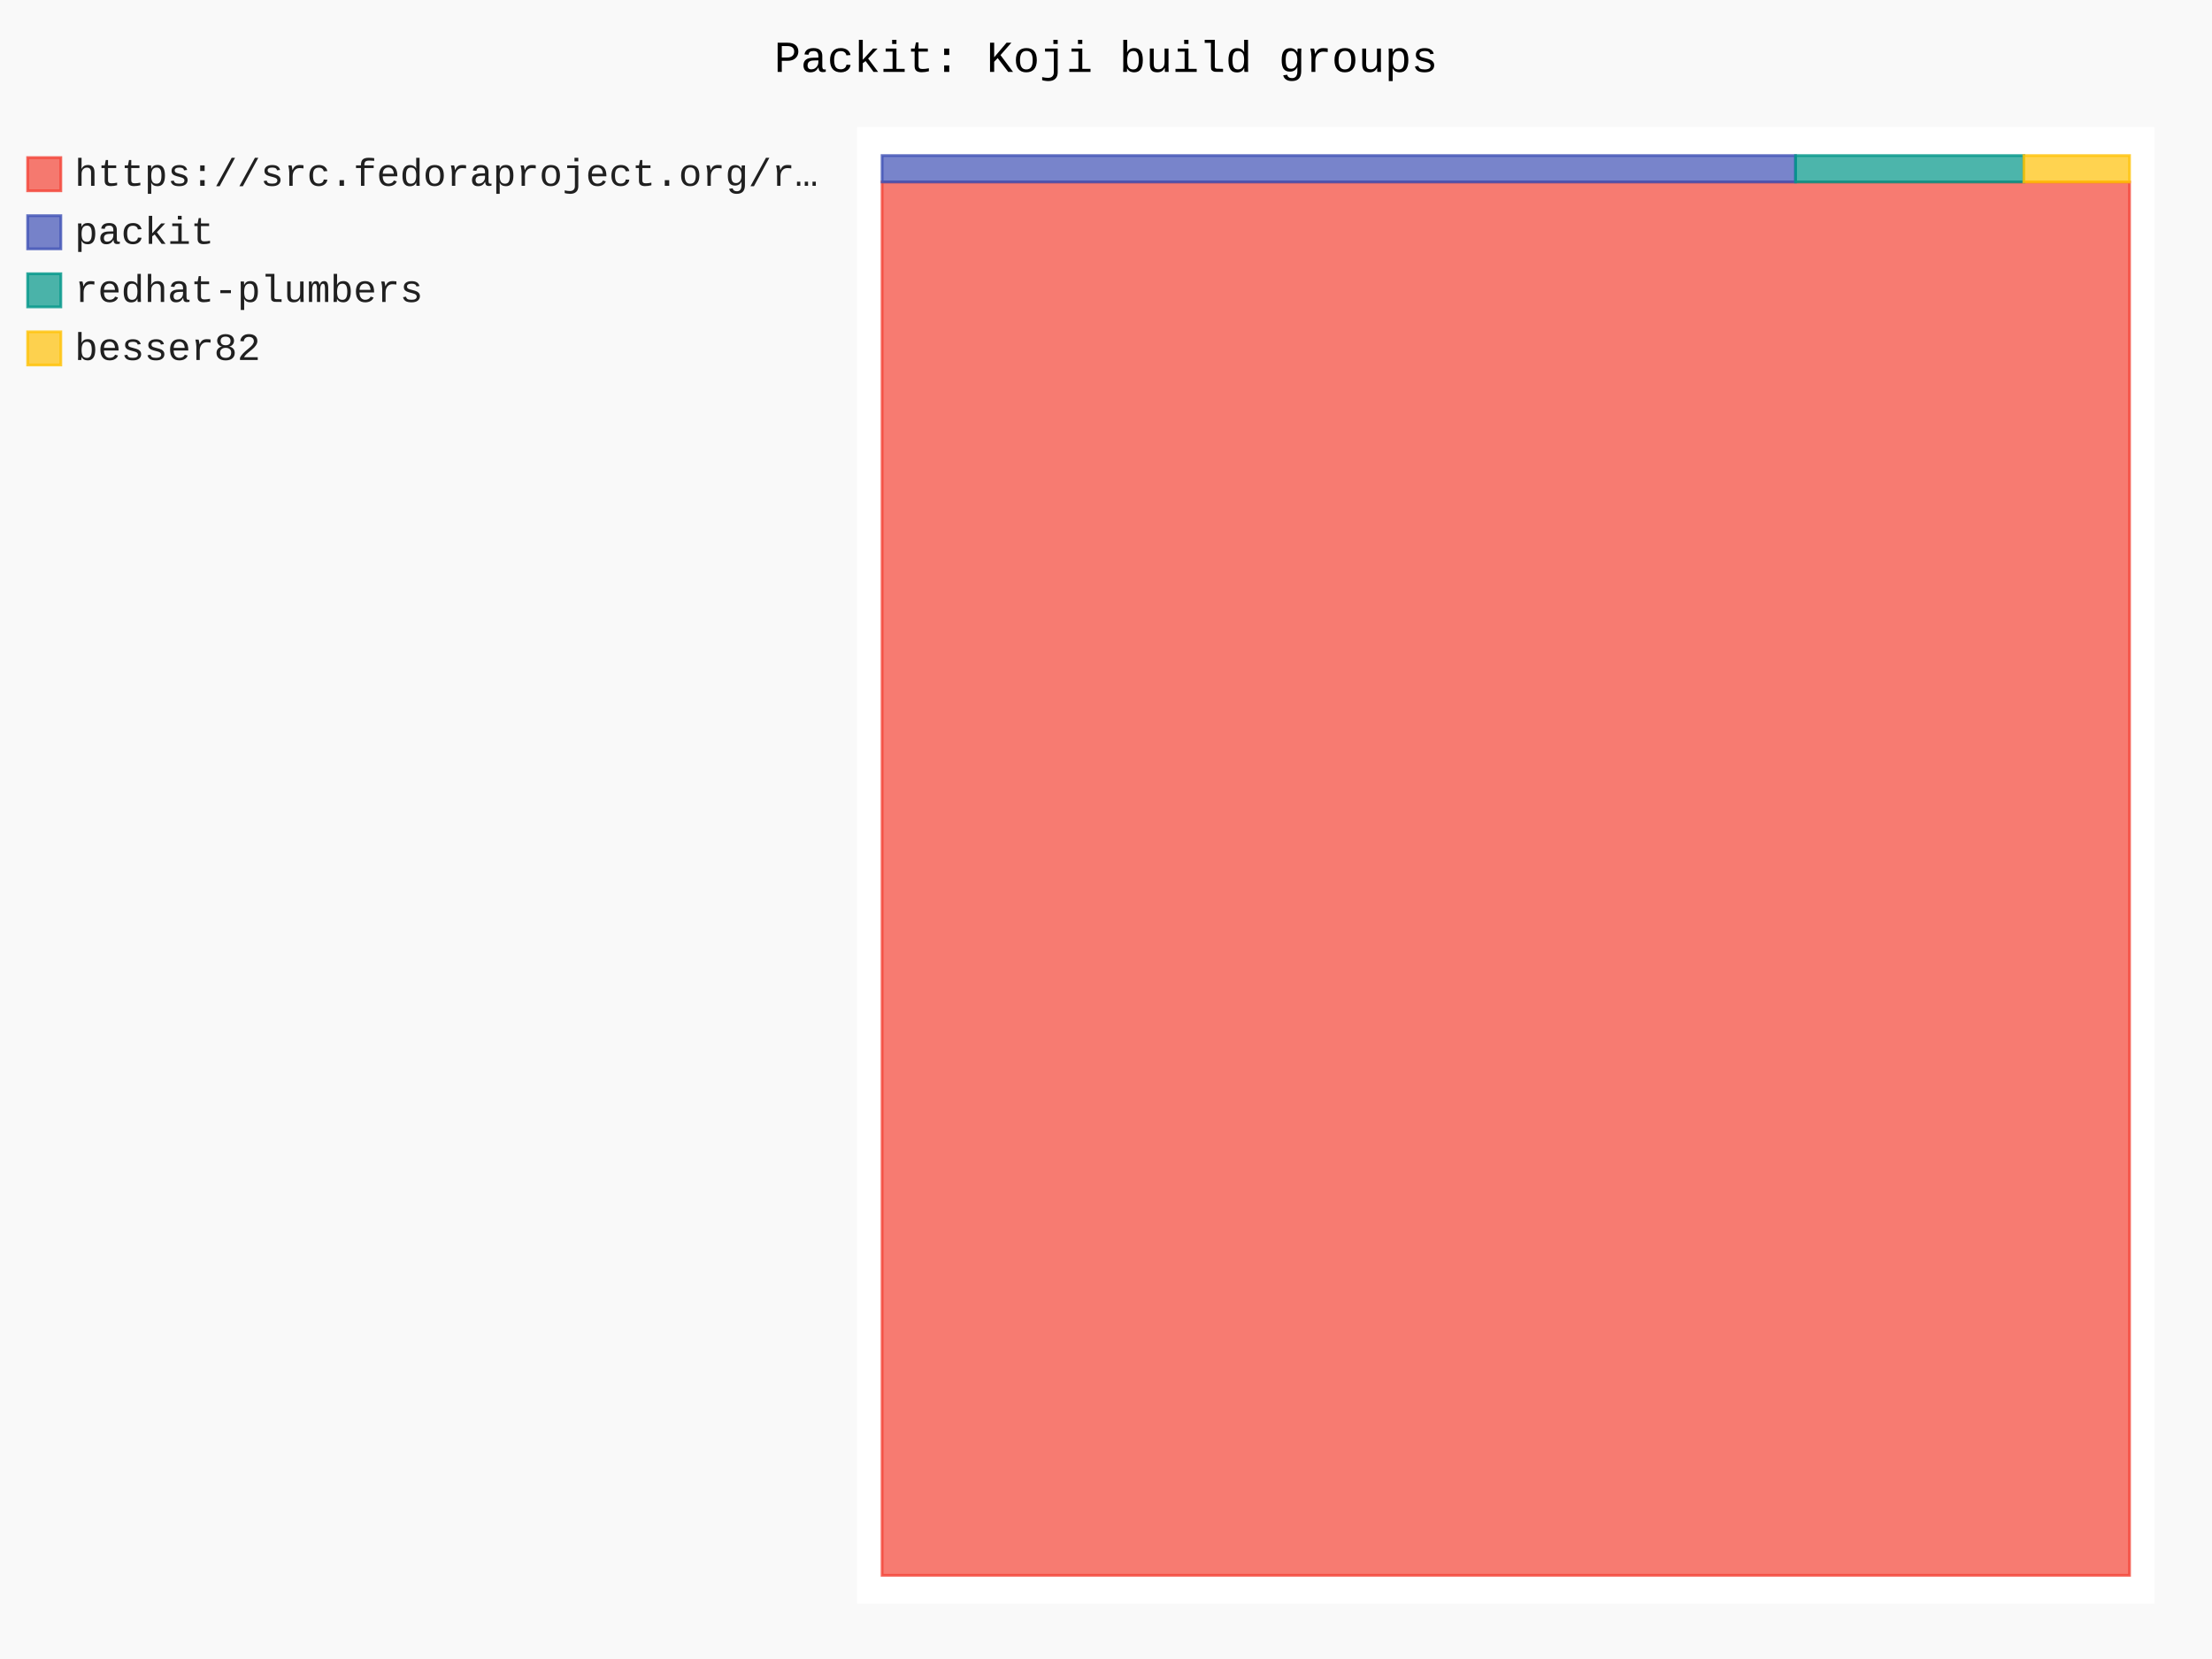
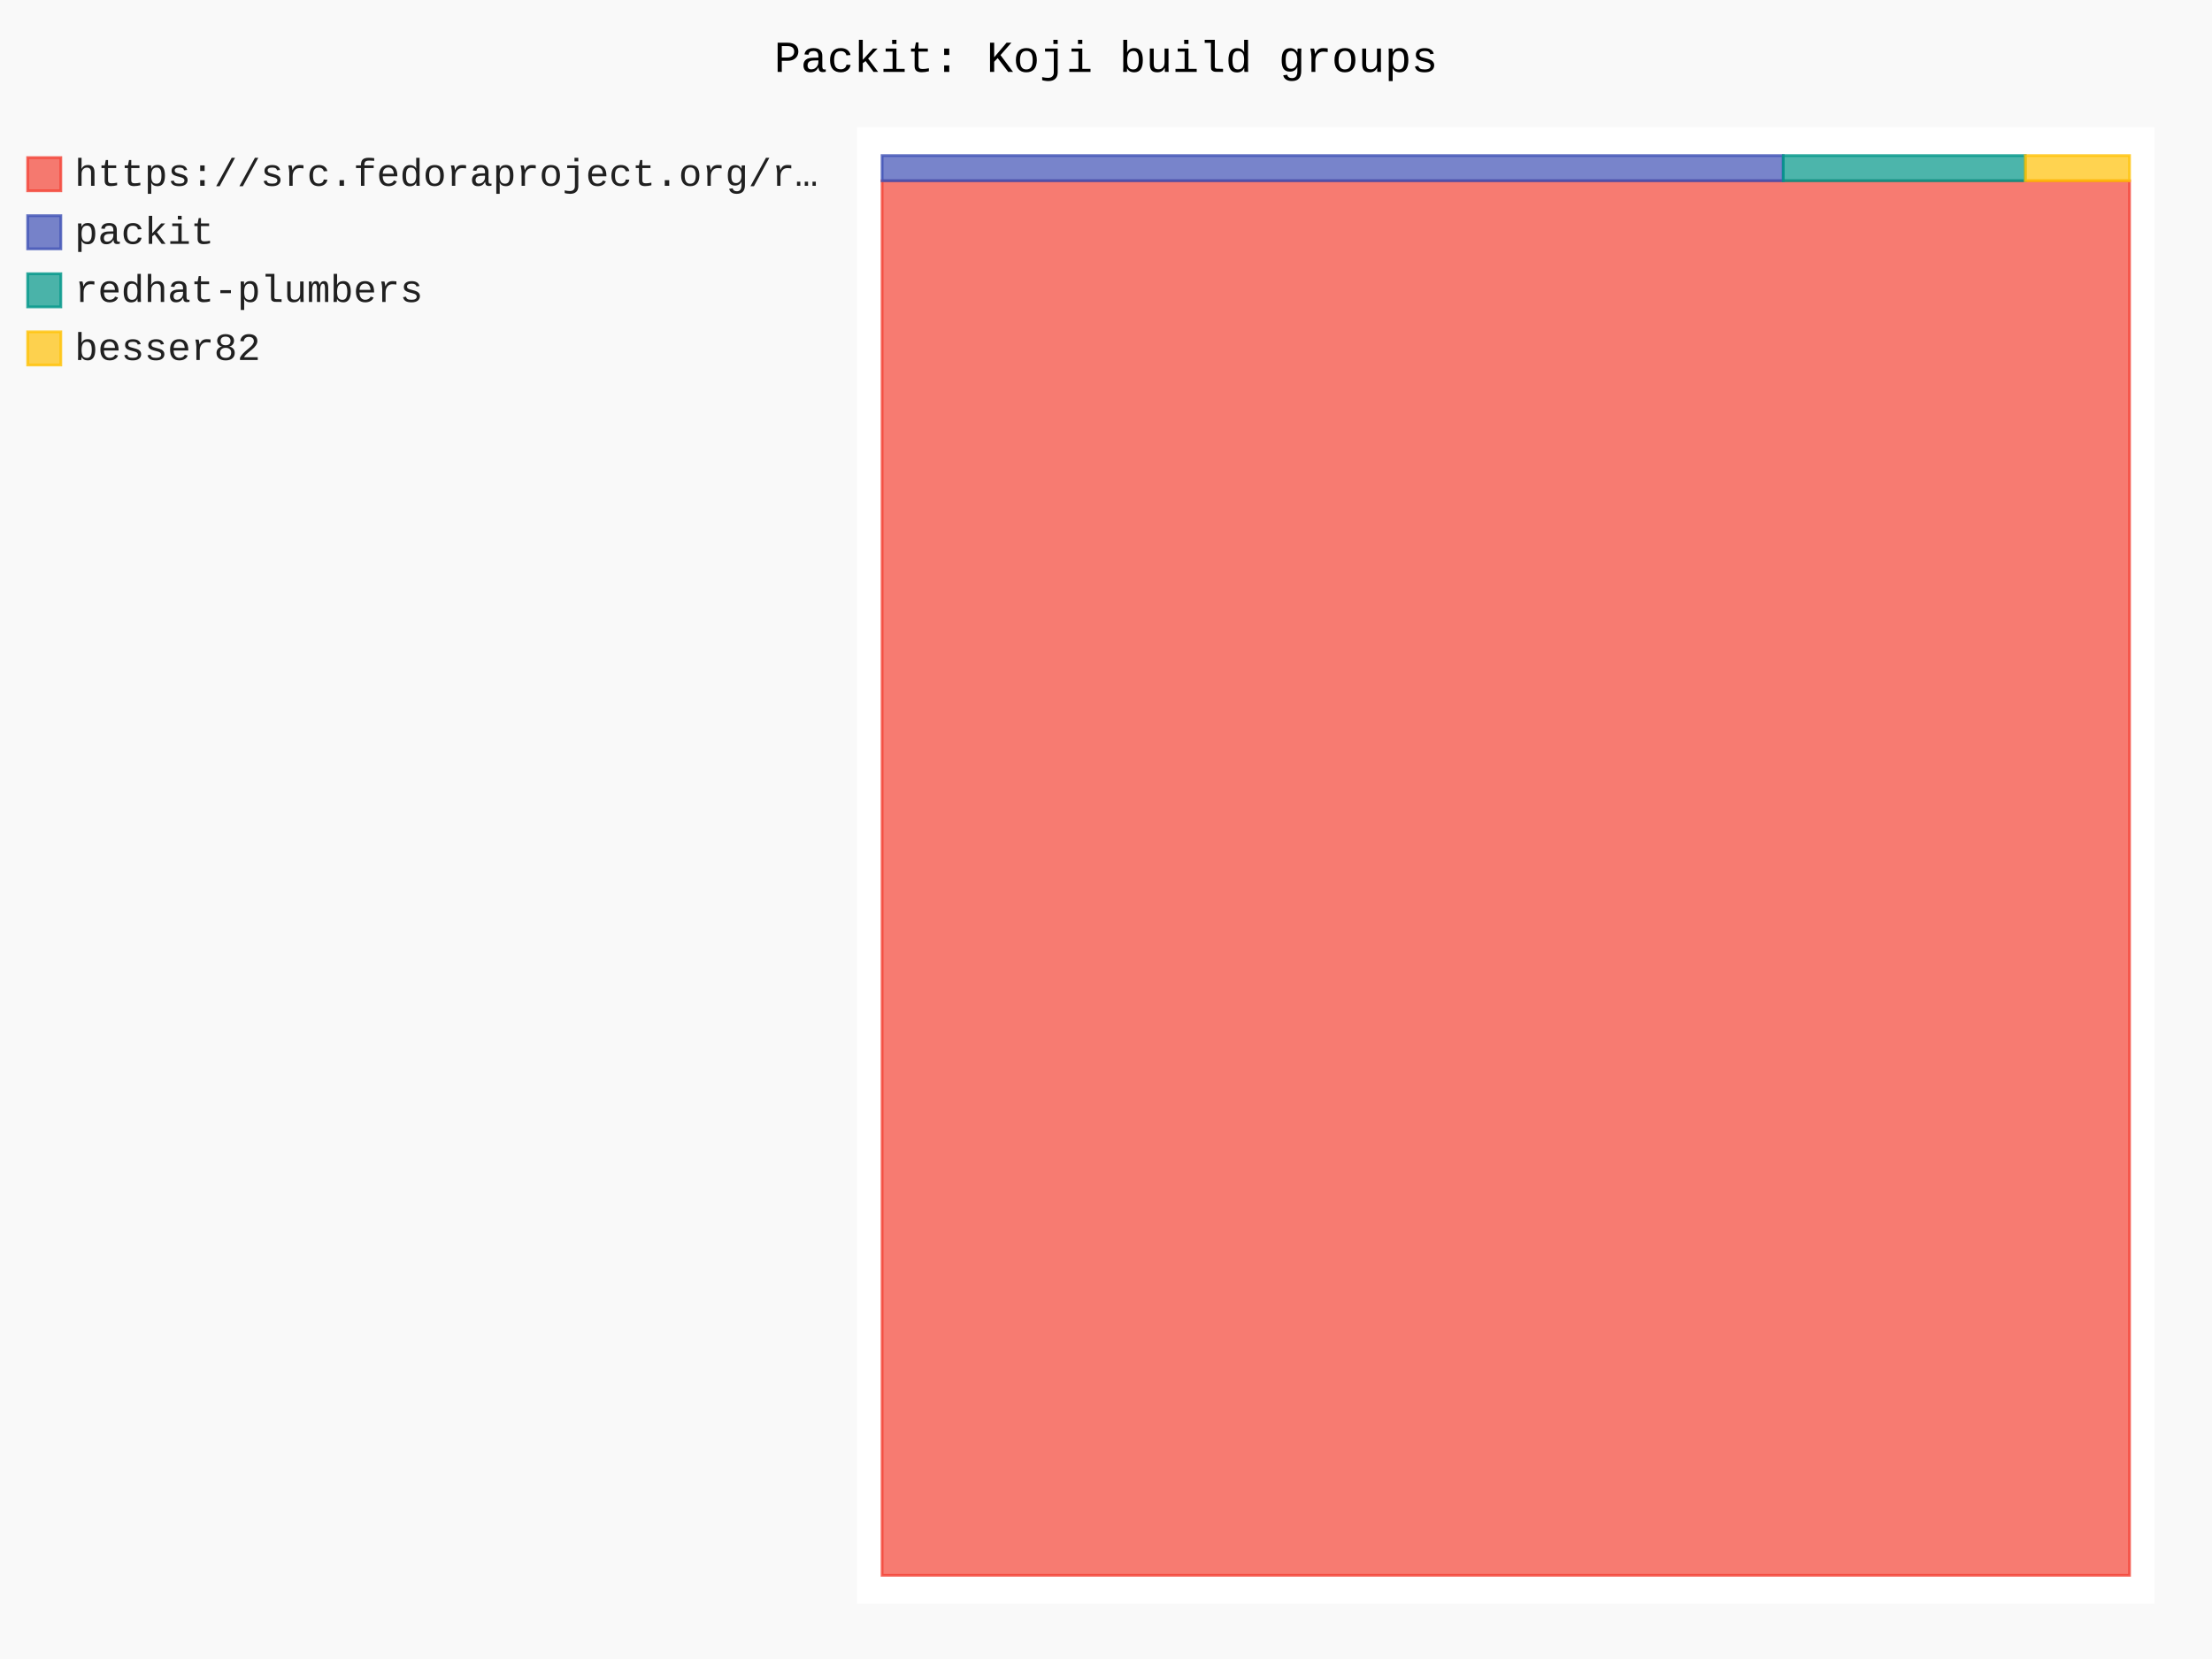
- <svg xmlns="http://www.w3.org/2000/svg" id="chart-1cdbb7a4-8976-4d05-be21-1c8989780549" class="pygal-chart" viewBox="0 0 800 600">
+ <svg xmlns="http://www.w3.org/2000/svg" id="chart-44dd292c-46f4-4099-b9d1-e10d148541ac" class="pygal-chart" viewBox="0 0 800 600">
  <defs>
-     <style type="text/css">#chart-1cdbb7a4-8976-4d05-be21-1c8989780549{-webkit-user-select:none;-webkit-font-smoothing:antialiased;font-family:Consolas,"Liberation Mono",Menlo,Courier,monospace}#chart-1cdbb7a4-8976-4d05-be21-1c8989780549 .title{font-family:Consolas,"Liberation Mono",Menlo,Courier,monospace;font-size:16px}#chart-1cdbb7a4-8976-4d05-be21-1c8989780549 .legends .legend text{font-family:Consolas,"Liberation Mono",Menlo,Courier,monospace;font-size:14px}#chart-1cdbb7a4-8976-4d05-be21-1c8989780549 .axis text{font-family:Consolas,"Liberation Mono",Menlo,Courier,monospace;font-size:10px}#chart-1cdbb7a4-8976-4d05-be21-1c8989780549 .axis text.major{font-family:Consolas,"Liberation Mono",Menlo,Courier,monospace;font-size:10px}#chart-1cdbb7a4-8976-4d05-be21-1c8989780549 .text-overlay text.value{font-family:Consolas,"Liberation Mono",Menlo,Courier,monospace;font-size:16px}#chart-1cdbb7a4-8976-4d05-be21-1c8989780549 .text-overlay text.label{font-family:Consolas,"Liberation Mono",Menlo,Courier,monospace;font-size:10px}#chart-1cdbb7a4-8976-4d05-be21-1c8989780549 .tooltip{font-family:Consolas,"Liberation Mono",Menlo,Courier,monospace;font-size:14px}#chart-1cdbb7a4-8976-4d05-be21-1c8989780549 text.no_data{font-family:Consolas,"Liberation Mono",Menlo,Courier,monospace;font-size:64px}
- #chart-1cdbb7a4-8976-4d05-be21-1c8989780549{background-color:rgba(249,249,249,1)}#chart-1cdbb7a4-8976-4d05-be21-1c8989780549 path,#chart-1cdbb7a4-8976-4d05-be21-1c8989780549 line,#chart-1cdbb7a4-8976-4d05-be21-1c8989780549 rect,#chart-1cdbb7a4-8976-4d05-be21-1c8989780549 circle{-webkit-transition:150ms;-moz-transition:150ms;transition:150ms}#chart-1cdbb7a4-8976-4d05-be21-1c8989780549 .graph &gt; .background{fill:rgba(249,249,249,1)}#chart-1cdbb7a4-8976-4d05-be21-1c8989780549 .plot &gt; .background{fill:rgba(255,255,255,1)}#chart-1cdbb7a4-8976-4d05-be21-1c8989780549 .graph{fill:rgba(0,0,0,.87)}#chart-1cdbb7a4-8976-4d05-be21-1c8989780549 text.no_data{fill:rgba(0,0,0,1)}#chart-1cdbb7a4-8976-4d05-be21-1c8989780549 .title{fill:rgba(0,0,0,1)}#chart-1cdbb7a4-8976-4d05-be21-1c8989780549 .legends .legend text{fill:rgba(0,0,0,.87)}#chart-1cdbb7a4-8976-4d05-be21-1c8989780549 .legends .legend:hover text{fill:rgba(0,0,0,1)}#chart-1cdbb7a4-8976-4d05-be21-1c8989780549 .axis .line{stroke:rgba(0,0,0,1)}#chart-1cdbb7a4-8976-4d05-be21-1c8989780549 .axis .guide.line{stroke:rgba(0,0,0,.54)}#chart-1cdbb7a4-8976-4d05-be21-1c8989780549 .axis .major.line{stroke:rgba(0,0,0,.87)}#chart-1cdbb7a4-8976-4d05-be21-1c8989780549 .axis text.major{fill:rgba(0,0,0,1)}#chart-1cdbb7a4-8976-4d05-be21-1c8989780549 .axis.y .guides:hover .guide.line,#chart-1cdbb7a4-8976-4d05-be21-1c8989780549 .line-graph .axis.x .guides:hover .guide.line,#chart-1cdbb7a4-8976-4d05-be21-1c8989780549 .stackedline-graph .axis.x .guides:hover .guide.line,#chart-1cdbb7a4-8976-4d05-be21-1c8989780549 .xy-graph .axis.x .guides:hover .guide.line{stroke:rgba(0,0,0,1)}#chart-1cdbb7a4-8976-4d05-be21-1c8989780549 .axis .guides:hover text{fill:rgba(0,0,0,1)}#chart-1cdbb7a4-8976-4d05-be21-1c8989780549 .reactive{fill-opacity:.7;stroke-opacity:.8;stroke-width:1}#chart-1cdbb7a4-8976-4d05-be21-1c8989780549 .ci{stroke:rgba(0,0,0,.87)}#chart-1cdbb7a4-8976-4d05-be21-1c8989780549 .reactive.active,#chart-1cdbb7a4-8976-4d05-be21-1c8989780549 .active .reactive{fill-opacity:.8;stroke-opacity:.9;stroke-width:4}#chart-1cdbb7a4-8976-4d05-be21-1c8989780549 .ci .reactive.active{stroke-width:1.5}#chart-1cdbb7a4-8976-4d05-be21-1c8989780549 .series text{fill:rgba(0,0,0,1)}#chart-1cdbb7a4-8976-4d05-be21-1c8989780549 .tooltip rect{fill:rgba(255,255,255,1);stroke:rgba(0,0,0,1);-webkit-transition:opacity 150ms;-moz-transition:opacity 150ms;transition:opacity 150ms}#chart-1cdbb7a4-8976-4d05-be21-1c8989780549 .tooltip .label{fill:rgba(0,0,0,.87)}#chart-1cdbb7a4-8976-4d05-be21-1c8989780549 .tooltip .label{fill:rgba(0,0,0,.87)}#chart-1cdbb7a4-8976-4d05-be21-1c8989780549 .tooltip .legend{font-size:.8em;fill:rgba(0,0,0,.54)}#chart-1cdbb7a4-8976-4d05-be21-1c8989780549 .tooltip .x_label{font-size:.6em;fill:rgba(0,0,0,1)}#chart-1cdbb7a4-8976-4d05-be21-1c8989780549 .tooltip .xlink{font-size:.5em;text-decoration:underline}#chart-1cdbb7a4-8976-4d05-be21-1c8989780549 .tooltip .value{font-size:1.5em}#chart-1cdbb7a4-8976-4d05-be21-1c8989780549 .bound{font-size:.5em}#chart-1cdbb7a4-8976-4d05-be21-1c8989780549 .max-value{font-size:.75em;fill:rgba(0,0,0,.54)}#chart-1cdbb7a4-8976-4d05-be21-1c8989780549 .map-element{fill:rgba(255,255,255,1);stroke:rgba(0,0,0,.54) !important}#chart-1cdbb7a4-8976-4d05-be21-1c8989780549 .map-element .reactive{fill-opacity:inherit;stroke-opacity:inherit}#chart-1cdbb7a4-8976-4d05-be21-1c8989780549 .color-0,#chart-1cdbb7a4-8976-4d05-be21-1c8989780549 .color-0 a:visited{stroke:#F44336;fill:#F44336}#chart-1cdbb7a4-8976-4d05-be21-1c8989780549 .color-1,#chart-1cdbb7a4-8976-4d05-be21-1c8989780549 .color-1 a:visited{stroke:#3F51B5;fill:#3F51B5}#chart-1cdbb7a4-8976-4d05-be21-1c8989780549 .color-2,#chart-1cdbb7a4-8976-4d05-be21-1c8989780549 .color-2 a:visited{stroke:#009688;fill:#009688}#chart-1cdbb7a4-8976-4d05-be21-1c8989780549 .color-3,#chart-1cdbb7a4-8976-4d05-be21-1c8989780549 .color-3 a:visited{stroke:#FFC107;fill:#FFC107}#chart-1cdbb7a4-8976-4d05-be21-1c8989780549 .text-overlay .color-0 text{fill:black}#chart-1cdbb7a4-8976-4d05-be21-1c8989780549 .text-overlay .color-1 text{fill:black}#chart-1cdbb7a4-8976-4d05-be21-1c8989780549 .text-overlay .color-2 text{fill:black}#chart-1cdbb7a4-8976-4d05-be21-1c8989780549 .text-overlay .color-3 text{fill:black}
- #chart-1cdbb7a4-8976-4d05-be21-1c8989780549 text.no_data{text-anchor:middle}#chart-1cdbb7a4-8976-4d05-be21-1c8989780549 .guide.line{fill:none}#chart-1cdbb7a4-8976-4d05-be21-1c8989780549 .centered{text-anchor:middle}#chart-1cdbb7a4-8976-4d05-be21-1c8989780549 .title{text-anchor:middle}#chart-1cdbb7a4-8976-4d05-be21-1c8989780549 .legends .legend text{fill-opacity:1}#chart-1cdbb7a4-8976-4d05-be21-1c8989780549 .axis.x text{text-anchor:middle}#chart-1cdbb7a4-8976-4d05-be21-1c8989780549 .axis.x:not(.web) text[transform]{text-anchor:start}#chart-1cdbb7a4-8976-4d05-be21-1c8989780549 .axis.x:not(.web) text[transform].backwards{text-anchor:end}#chart-1cdbb7a4-8976-4d05-be21-1c8989780549 .axis.y text{text-anchor:end}#chart-1cdbb7a4-8976-4d05-be21-1c8989780549 .axis.y text[transform].backwards{text-anchor:start}#chart-1cdbb7a4-8976-4d05-be21-1c8989780549 .axis.y2 text{text-anchor:start}#chart-1cdbb7a4-8976-4d05-be21-1c8989780549 .axis.y2 text[transform].backwards{text-anchor:end}#chart-1cdbb7a4-8976-4d05-be21-1c8989780549 .axis .guide.line{stroke-dasharray:4,4;stroke:black}#chart-1cdbb7a4-8976-4d05-be21-1c8989780549 .axis .major.guide.line{stroke-dasharray:6,6;stroke:black}#chart-1cdbb7a4-8976-4d05-be21-1c8989780549 .horizontal .axis.y .guide.line,#chart-1cdbb7a4-8976-4d05-be21-1c8989780549 .horizontal .axis.y2 .guide.line,#chart-1cdbb7a4-8976-4d05-be21-1c8989780549 .vertical .axis.x .guide.line{opacity:0}#chart-1cdbb7a4-8976-4d05-be21-1c8989780549 .horizontal .axis.always_show .guide.line,#chart-1cdbb7a4-8976-4d05-be21-1c8989780549 .vertical .axis.always_show .guide.line{opacity:1 !important}#chart-1cdbb7a4-8976-4d05-be21-1c8989780549 .axis.y .guides:hover .guide.line,#chart-1cdbb7a4-8976-4d05-be21-1c8989780549 .axis.y2 .guides:hover .guide.line,#chart-1cdbb7a4-8976-4d05-be21-1c8989780549 .axis.x .guides:hover .guide.line{opacity:1}#chart-1cdbb7a4-8976-4d05-be21-1c8989780549 .axis .guides:hover text{opacity:1}#chart-1cdbb7a4-8976-4d05-be21-1c8989780549 .nofill{fill:none}#chart-1cdbb7a4-8976-4d05-be21-1c8989780549 .subtle-fill{fill-opacity:.2}#chart-1cdbb7a4-8976-4d05-be21-1c8989780549 .dot{stroke-width:1px;fill-opacity:1;stroke-opacity:1}#chart-1cdbb7a4-8976-4d05-be21-1c8989780549 .dot.active{stroke-width:5px}#chart-1cdbb7a4-8976-4d05-be21-1c8989780549 .dot.negative{fill:transparent}#chart-1cdbb7a4-8976-4d05-be21-1c8989780549 text,#chart-1cdbb7a4-8976-4d05-be21-1c8989780549 tspan{stroke:none !important}#chart-1cdbb7a4-8976-4d05-be21-1c8989780549 .series text.active{opacity:1}#chart-1cdbb7a4-8976-4d05-be21-1c8989780549 .tooltip rect{fill-opacity:.95;stroke-width:.5}#chart-1cdbb7a4-8976-4d05-be21-1c8989780549 .tooltip text{fill-opacity:1}#chart-1cdbb7a4-8976-4d05-be21-1c8989780549 .showable{visibility:hidden}#chart-1cdbb7a4-8976-4d05-be21-1c8989780549 .showable.shown{visibility:visible}#chart-1cdbb7a4-8976-4d05-be21-1c8989780549 .gauge-background{fill:rgba(229,229,229,1);stroke:none}#chart-1cdbb7a4-8976-4d05-be21-1c8989780549 .bg-lines{stroke:rgba(249,249,249,1);stroke-width:2px}</style>
+     <style type="text/css">#chart-44dd292c-46f4-4099-b9d1-e10d148541ac{-webkit-user-select:none;-webkit-font-smoothing:antialiased;font-family:Consolas,"Liberation Mono",Menlo,Courier,monospace}#chart-44dd292c-46f4-4099-b9d1-e10d148541ac .title{font-family:Consolas,"Liberation Mono",Menlo,Courier,monospace;font-size:16px}#chart-44dd292c-46f4-4099-b9d1-e10d148541ac .legends .legend text{font-family:Consolas,"Liberation Mono",Menlo,Courier,monospace;font-size:14px}#chart-44dd292c-46f4-4099-b9d1-e10d148541ac .axis text{font-family:Consolas,"Liberation Mono",Menlo,Courier,monospace;font-size:10px}#chart-44dd292c-46f4-4099-b9d1-e10d148541ac .axis text.major{font-family:Consolas,"Liberation Mono",Menlo,Courier,monospace;font-size:10px}#chart-44dd292c-46f4-4099-b9d1-e10d148541ac .text-overlay text.value{font-family:Consolas,"Liberation Mono",Menlo,Courier,monospace;font-size:16px}#chart-44dd292c-46f4-4099-b9d1-e10d148541ac .text-overlay text.label{font-family:Consolas,"Liberation Mono",Menlo,Courier,monospace;font-size:10px}#chart-44dd292c-46f4-4099-b9d1-e10d148541ac .tooltip{font-family:Consolas,"Liberation Mono",Menlo,Courier,monospace;font-size:14px}#chart-44dd292c-46f4-4099-b9d1-e10d148541ac text.no_data{font-family:Consolas,"Liberation Mono",Menlo,Courier,monospace;font-size:64px}
+ #chart-44dd292c-46f4-4099-b9d1-e10d148541ac{background-color:rgba(249,249,249,1)}#chart-44dd292c-46f4-4099-b9d1-e10d148541ac path,#chart-44dd292c-46f4-4099-b9d1-e10d148541ac line,#chart-44dd292c-46f4-4099-b9d1-e10d148541ac rect,#chart-44dd292c-46f4-4099-b9d1-e10d148541ac circle{-webkit-transition:150ms;-moz-transition:150ms;transition:150ms}#chart-44dd292c-46f4-4099-b9d1-e10d148541ac .graph &gt; .background{fill:rgba(249,249,249,1)}#chart-44dd292c-46f4-4099-b9d1-e10d148541ac .plot &gt; .background{fill:rgba(255,255,255,1)}#chart-44dd292c-46f4-4099-b9d1-e10d148541ac .graph{fill:rgba(0,0,0,.87)}#chart-44dd292c-46f4-4099-b9d1-e10d148541ac text.no_data{fill:rgba(0,0,0,1)}#chart-44dd292c-46f4-4099-b9d1-e10d148541ac .title{fill:rgba(0,0,0,1)}#chart-44dd292c-46f4-4099-b9d1-e10d148541ac .legends .legend text{fill:rgba(0,0,0,.87)}#chart-44dd292c-46f4-4099-b9d1-e10d148541ac .legends .legend:hover text{fill:rgba(0,0,0,1)}#chart-44dd292c-46f4-4099-b9d1-e10d148541ac .axis .line{stroke:rgba(0,0,0,1)}#chart-44dd292c-46f4-4099-b9d1-e10d148541ac .axis .guide.line{stroke:rgba(0,0,0,.54)}#chart-44dd292c-46f4-4099-b9d1-e10d148541ac .axis .major.line{stroke:rgba(0,0,0,.87)}#chart-44dd292c-46f4-4099-b9d1-e10d148541ac .axis text.major{fill:rgba(0,0,0,1)}#chart-44dd292c-46f4-4099-b9d1-e10d148541ac .axis.y .guides:hover .guide.line,#chart-44dd292c-46f4-4099-b9d1-e10d148541ac .line-graph .axis.x .guides:hover .guide.line,#chart-44dd292c-46f4-4099-b9d1-e10d148541ac .stackedline-graph .axis.x .guides:hover .guide.line,#chart-44dd292c-46f4-4099-b9d1-e10d148541ac .xy-graph .axis.x .guides:hover .guide.line{stroke:rgba(0,0,0,1)}#chart-44dd292c-46f4-4099-b9d1-e10d148541ac .axis .guides:hover text{fill:rgba(0,0,0,1)}#chart-44dd292c-46f4-4099-b9d1-e10d148541ac .reactive{fill-opacity:.7;stroke-opacity:.8;stroke-width:1}#chart-44dd292c-46f4-4099-b9d1-e10d148541ac .ci{stroke:rgba(0,0,0,.87)}#chart-44dd292c-46f4-4099-b9d1-e10d148541ac .reactive.active,#chart-44dd292c-46f4-4099-b9d1-e10d148541ac .active .reactive{fill-opacity:.8;stroke-opacity:.9;stroke-width:4}#chart-44dd292c-46f4-4099-b9d1-e10d148541ac .ci .reactive.active{stroke-width:1.5}#chart-44dd292c-46f4-4099-b9d1-e10d148541ac .series text{fill:rgba(0,0,0,1)}#chart-44dd292c-46f4-4099-b9d1-e10d148541ac .tooltip rect{fill:rgba(255,255,255,1);stroke:rgba(0,0,0,1);-webkit-transition:opacity 150ms;-moz-transition:opacity 150ms;transition:opacity 150ms}#chart-44dd292c-46f4-4099-b9d1-e10d148541ac .tooltip .label{fill:rgba(0,0,0,.87)}#chart-44dd292c-46f4-4099-b9d1-e10d148541ac .tooltip .label{fill:rgba(0,0,0,.87)}#chart-44dd292c-46f4-4099-b9d1-e10d148541ac .tooltip .legend{font-size:.8em;fill:rgba(0,0,0,.54)}#chart-44dd292c-46f4-4099-b9d1-e10d148541ac .tooltip .x_label{font-size:.6em;fill:rgba(0,0,0,1)}#chart-44dd292c-46f4-4099-b9d1-e10d148541ac .tooltip .xlink{font-size:.5em;text-decoration:underline}#chart-44dd292c-46f4-4099-b9d1-e10d148541ac .tooltip .value{font-size:1.5em}#chart-44dd292c-46f4-4099-b9d1-e10d148541ac .bound{font-size:.5em}#chart-44dd292c-46f4-4099-b9d1-e10d148541ac .max-value{font-size:.75em;fill:rgba(0,0,0,.54)}#chart-44dd292c-46f4-4099-b9d1-e10d148541ac .map-element{fill:rgba(255,255,255,1);stroke:rgba(0,0,0,.54) !important}#chart-44dd292c-46f4-4099-b9d1-e10d148541ac .map-element .reactive{fill-opacity:inherit;stroke-opacity:inherit}#chart-44dd292c-46f4-4099-b9d1-e10d148541ac .color-0,#chart-44dd292c-46f4-4099-b9d1-e10d148541ac .color-0 a:visited{stroke:#F44336;fill:#F44336}#chart-44dd292c-46f4-4099-b9d1-e10d148541ac .color-1,#chart-44dd292c-46f4-4099-b9d1-e10d148541ac .color-1 a:visited{stroke:#3F51B5;fill:#3F51B5}#chart-44dd292c-46f4-4099-b9d1-e10d148541ac .color-2,#chart-44dd292c-46f4-4099-b9d1-e10d148541ac .color-2 a:visited{stroke:#009688;fill:#009688}#chart-44dd292c-46f4-4099-b9d1-e10d148541ac .color-3,#chart-44dd292c-46f4-4099-b9d1-e10d148541ac .color-3 a:visited{stroke:#FFC107;fill:#FFC107}#chart-44dd292c-46f4-4099-b9d1-e10d148541ac .text-overlay .color-0 text{fill:black}#chart-44dd292c-46f4-4099-b9d1-e10d148541ac .text-overlay .color-1 text{fill:black}#chart-44dd292c-46f4-4099-b9d1-e10d148541ac .text-overlay .color-2 text{fill:black}#chart-44dd292c-46f4-4099-b9d1-e10d148541ac .text-overlay .color-3 text{fill:black}
+ #chart-44dd292c-46f4-4099-b9d1-e10d148541ac text.no_data{text-anchor:middle}#chart-44dd292c-46f4-4099-b9d1-e10d148541ac .guide.line{fill:none}#chart-44dd292c-46f4-4099-b9d1-e10d148541ac .centered{text-anchor:middle}#chart-44dd292c-46f4-4099-b9d1-e10d148541ac .title{text-anchor:middle}#chart-44dd292c-46f4-4099-b9d1-e10d148541ac .legends .legend text{fill-opacity:1}#chart-44dd292c-46f4-4099-b9d1-e10d148541ac .axis.x text{text-anchor:middle}#chart-44dd292c-46f4-4099-b9d1-e10d148541ac .axis.x:not(.web) text[transform]{text-anchor:start}#chart-44dd292c-46f4-4099-b9d1-e10d148541ac .axis.x:not(.web) text[transform].backwards{text-anchor:end}#chart-44dd292c-46f4-4099-b9d1-e10d148541ac .axis.y text{text-anchor:end}#chart-44dd292c-46f4-4099-b9d1-e10d148541ac .axis.y text[transform].backwards{text-anchor:start}#chart-44dd292c-46f4-4099-b9d1-e10d148541ac .axis.y2 text{text-anchor:start}#chart-44dd292c-46f4-4099-b9d1-e10d148541ac .axis.y2 text[transform].backwards{text-anchor:end}#chart-44dd292c-46f4-4099-b9d1-e10d148541ac .axis .guide.line{stroke-dasharray:4,4;stroke:black}#chart-44dd292c-46f4-4099-b9d1-e10d148541ac .axis .major.guide.line{stroke-dasharray:6,6;stroke:black}#chart-44dd292c-46f4-4099-b9d1-e10d148541ac .horizontal .axis.y .guide.line,#chart-44dd292c-46f4-4099-b9d1-e10d148541ac .horizontal .axis.y2 .guide.line,#chart-44dd292c-46f4-4099-b9d1-e10d148541ac .vertical .axis.x .guide.line{opacity:0}#chart-44dd292c-46f4-4099-b9d1-e10d148541ac .horizontal .axis.always_show .guide.line,#chart-44dd292c-46f4-4099-b9d1-e10d148541ac .vertical .axis.always_show .guide.line{opacity:1 !important}#chart-44dd292c-46f4-4099-b9d1-e10d148541ac .axis.y .guides:hover .guide.line,#chart-44dd292c-46f4-4099-b9d1-e10d148541ac .axis.y2 .guides:hover .guide.line,#chart-44dd292c-46f4-4099-b9d1-e10d148541ac .axis.x .guides:hover .guide.line{opacity:1}#chart-44dd292c-46f4-4099-b9d1-e10d148541ac .axis .guides:hover text{opacity:1}#chart-44dd292c-46f4-4099-b9d1-e10d148541ac .nofill{fill:none}#chart-44dd292c-46f4-4099-b9d1-e10d148541ac .subtle-fill{fill-opacity:.2}#chart-44dd292c-46f4-4099-b9d1-e10d148541ac .dot{stroke-width:1px;fill-opacity:1;stroke-opacity:1}#chart-44dd292c-46f4-4099-b9d1-e10d148541ac .dot.active{stroke-width:5px}#chart-44dd292c-46f4-4099-b9d1-e10d148541ac .dot.negative{fill:transparent}#chart-44dd292c-46f4-4099-b9d1-e10d148541ac text,#chart-44dd292c-46f4-4099-b9d1-e10d148541ac tspan{stroke:none !important}#chart-44dd292c-46f4-4099-b9d1-e10d148541ac .series text.active{opacity:1}#chart-44dd292c-46f4-4099-b9d1-e10d148541ac .tooltip rect{fill-opacity:.95;stroke-width:.5}#chart-44dd292c-46f4-4099-b9d1-e10d148541ac .tooltip text{fill-opacity:1}#chart-44dd292c-46f4-4099-b9d1-e10d148541ac .showable{visibility:hidden}#chart-44dd292c-46f4-4099-b9d1-e10d148541ac .showable.shown{visibility:visible}#chart-44dd292c-46f4-4099-b9d1-e10d148541ac .gauge-background{fill:rgba(229,229,229,1);stroke:none}#chart-44dd292c-46f4-4099-b9d1-e10d148541ac .bg-lines{stroke:rgba(249,249,249,1);stroke-width:2px}</style>
  </defs>
  <g class="graph treemap-graph vertical">
    <rect x="0" y="0" width="800" height="600" class="background" />
    <g transform="translate(310, 46)" class="plot">
      <rect x="0" y="0" width="469.2" height="534" class="background" />
      <g class="series serie-0 color-0">
        <g class="rects">
          <g class="rect">
-             <rect x="9.023" y="19.811" width="451.154" height="503.92" class="rect reactive tooltip-trigger" />
+             <rect x="9.023" y="19.379" width="451.154" height="504.352" class="rect reactive tooltip-trigger" />
          </g>
        </g>
      </g>
      <g class="series serie-1 color-1">
        <g class="rects">
          <g class="rect">
-             <rect x="9.023" y="10.269" width="330.353" height="9.542" class="rect reactive tooltip-trigger" />
+             <rect x="9.023" y="10.269" width="325.901" height="9.109" class="rect reactive tooltip-trigger" />
          </g>
        </g>
      </g>
      <g class="series serie-2 color-2">
        <g class="rects">
          <g class="rect">
-             <rect x="339.376" y="10.269" width="82.588" height="9.542" class="rect reactive tooltip-trigger" />
+             <rect x="334.924" y="10.269" width="87.555" height="9.109" class="rect reactive tooltip-trigger" />
          </g>
        </g>
      </g>
      <g class="series serie-3 color-3">
        <g class="rects">
          <g class="rect">
-             <rect x="421.964" y="10.269" width="38.212" height="9.542" class="rect reactive tooltip-trigger" />
+             <rect x="422.479" y="10.269" width="37.697" height="9.109" class="rect reactive tooltip-trigger" />
          </g>
        </g>
      </g>
    </g>
    <g class="titles">
      <text x="400.0" y="26" class="title plot_title">Packit: Koji build groups</text>
    </g>
    <g transform="translate(310, 46)" class="plot overlay">
      <g class="series serie-0 color-0" />
      <g class="series serie-1 color-1" />
      <g class="series serie-2 color-2" />
      <g class="series serie-3 color-3" />
    </g>
    <g transform="translate(310, 46)" class="plot text-overlay">
      <g class="series serie-0 color-0" />
      <g class="series serie-1 color-1" />
      <g class="series serie-2 color-2" />
      <g class="series serie-3 color-3" />
    </g>
    <g transform="translate(310, 46)" class="plot tooltip-overlay">
      <g transform="translate(0 0)" style="opacity: 0" class="tooltip">
        <rect rx="0" ry="0" width="0" height="0" class="tooltip-box" />
        <g class="text" />
      </g>
    </g>
    <g transform="translate(10, 56)" class="legends">
      <g id="activate-serie-0" class="legend reactive activate-serie">
        <rect x="0.0" y="1.0" width="12" height="12" class="color-0 reactive" />
        <text x="17.0" y="11.2">https://src.fedoraproject.org/r…</text>
      </g>
      <g id="activate-serie-1" class="legend reactive activate-serie">
        <rect x="0.0" y="22.0" width="12" height="12" class="color-1 reactive" />
        <text x="17.0" y="32.2">packit</text>
      </g>
      <g id="activate-serie-2" class="legend reactive activate-serie">
        <rect x="0.0" y="43.0" width="12" height="12" class="color-2 reactive" />
        <text x="17.0" y="53.2">redhat-plumbers</text>
      </g>
      <g id="activate-serie-3" class="legend reactive activate-serie">
        <rect x="0.0" y="64.0" width="12" height="12" class="color-3 reactive" />
        <text x="17.0" y="74.2">besser82</text>
      </g>
    </g>
    <g transform="translate(790, 56)" class="legends" />
  </g>
</svg>
